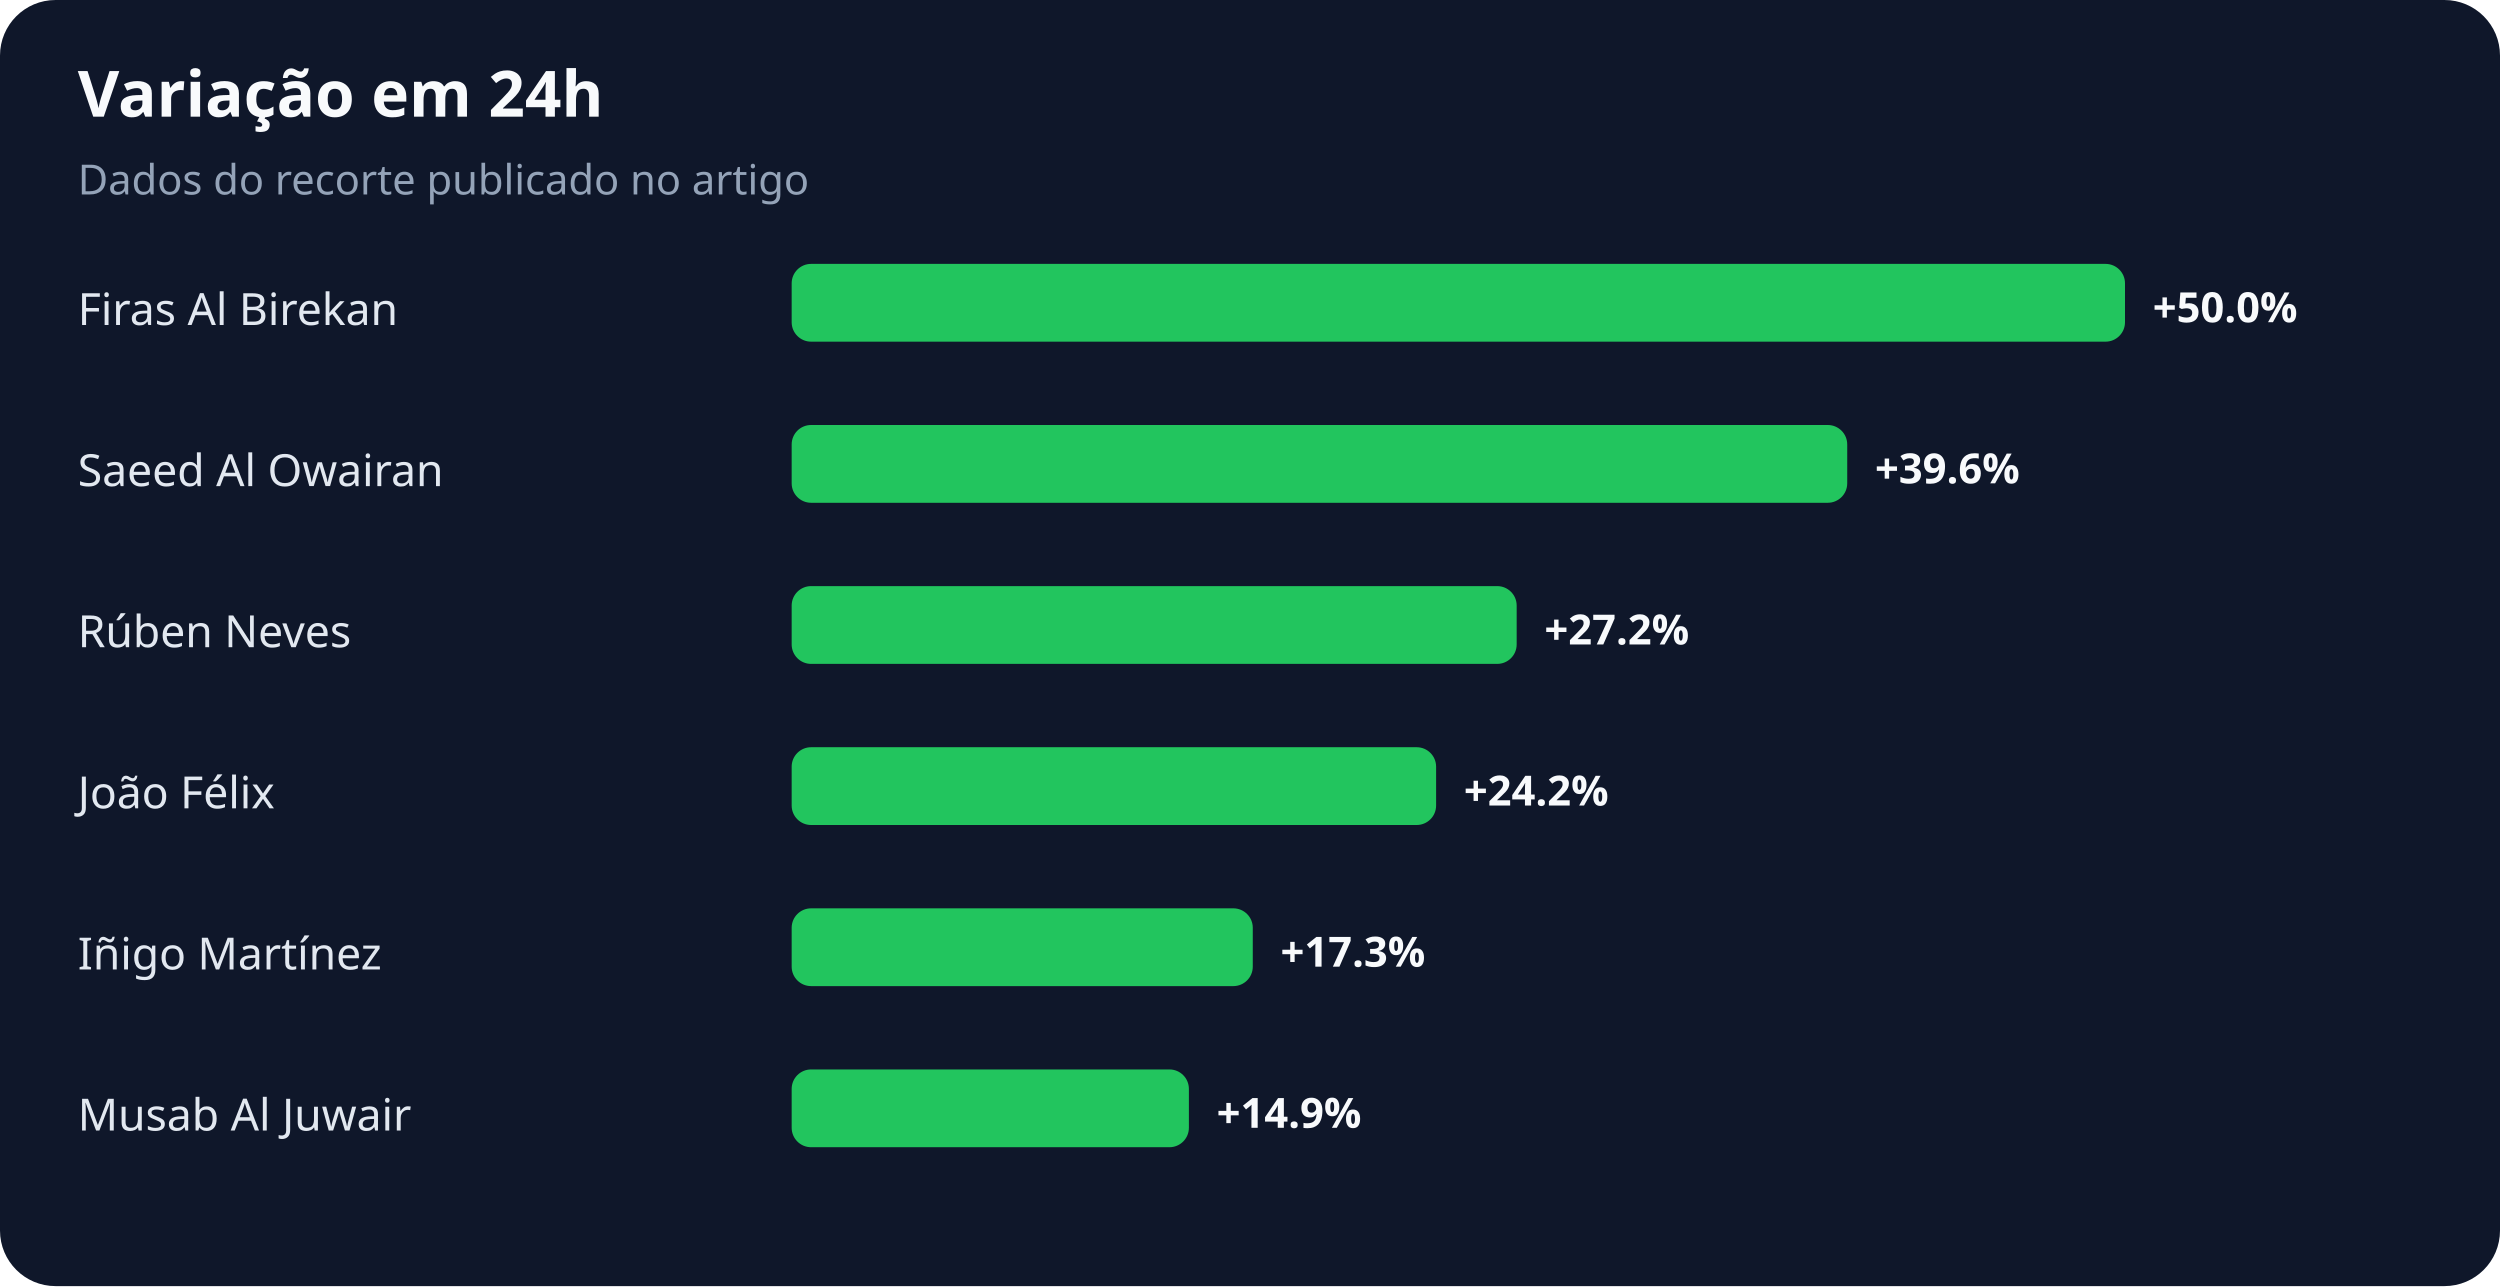
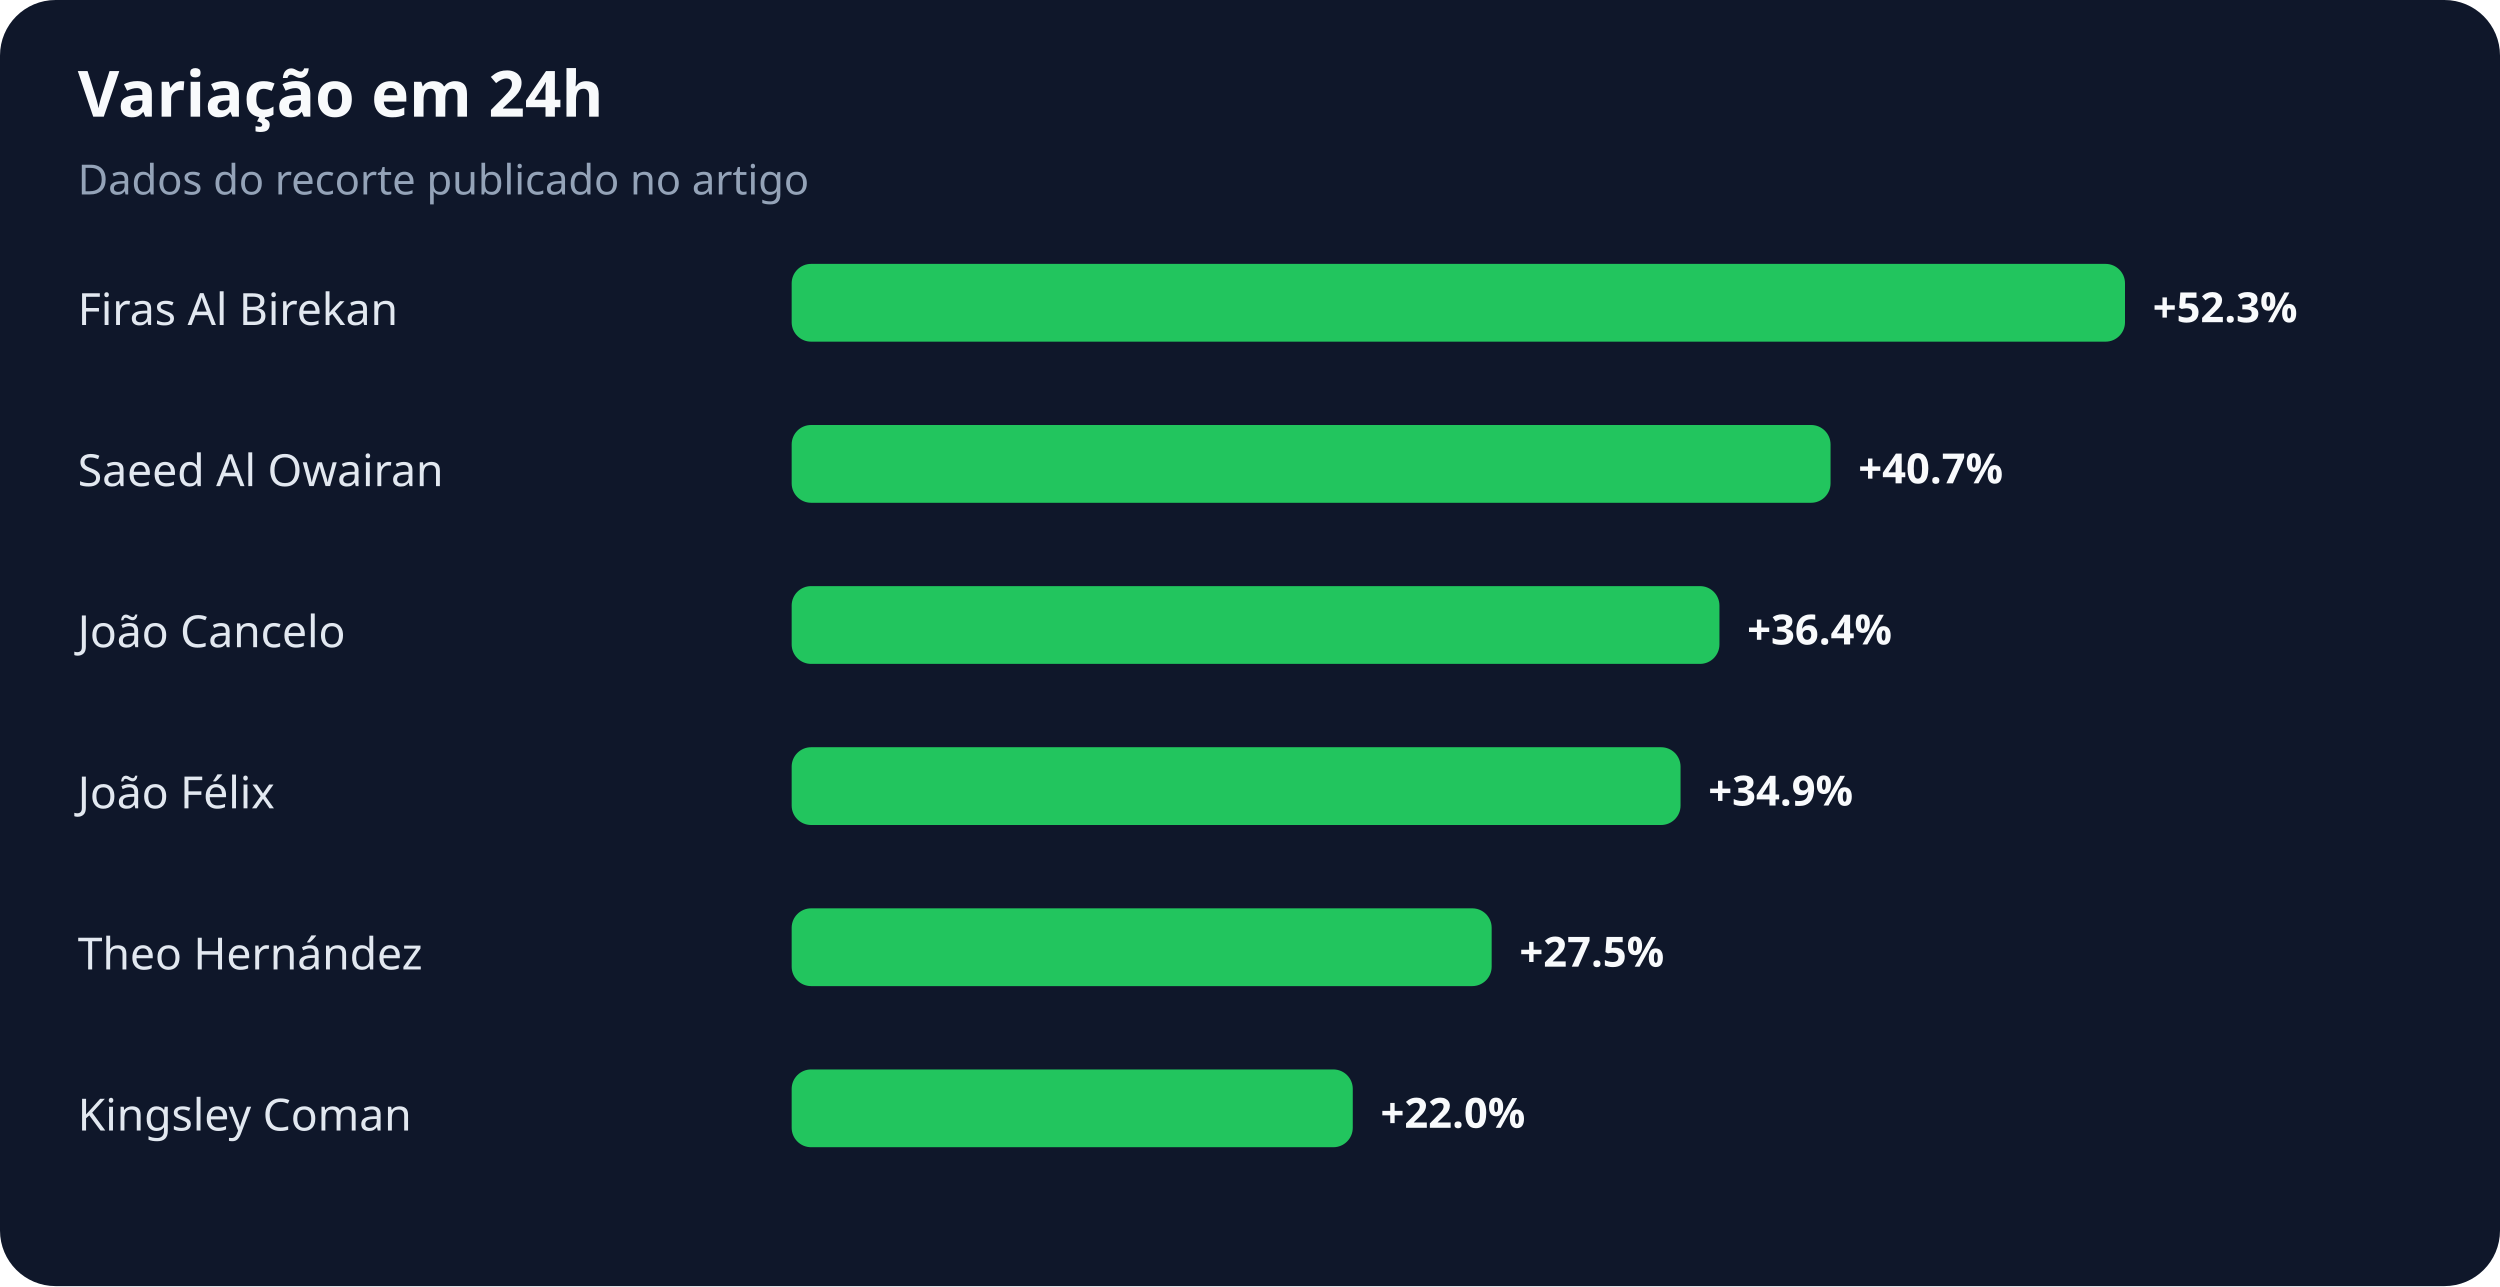
<svg xmlns="http://www.w3.org/2000/svg" width="900" height="463" viewBox="0 0 900 463" role="img" aria-labelledby="title desc">
  <rect width="100%" height="100%" rx="20" fill="#0f172a" />
  <text x="28" y="42" fill="#f8fafc" font-family="system-ui,sans-serif" font-size="23" font-weight="700">Variação em 24h</text>
  <text x="28" y="70" fill="#94a3b8" font-family="system-ui,sans-serif" font-size="15">Dados do recorte publicado no artigo</text>
  <text x="28" y="117" fill="#e2e8f0" font-family="system-ui,sans-serif" font-size="16">Firas Al Birekan</text>
  <rect x="285" y="95" width="480" height="28" rx="7" fill="#22c55e" />
-   <text x="775" y="116" fill="#f8fafc" font-family="system-ui,sans-serif" font-size="15" font-weight="700">+50.0%</text>
+   <text x="775" y="116" fill="#f8fafc" font-family="system-ui,sans-serif" font-size="15" font-weight="700">+52.3%</text>
  <text x="28" y="175" fill="#e2e8f0" font-family="system-ui,sans-serif" font-size="16">Saeed Al Owairan</text>
-   <rect x="285" y="153" width="380" height="28" rx="7" fill="#22c55e" />
-   <text x="675" y="174" fill="#f8fafc" font-family="system-ui,sans-serif" font-size="15" font-weight="700">+39.6%</text>
-   <text x="28" y="233" fill="#e2e8f0" font-family="system-ui,sans-serif" font-size="16">Rúben Neves</text>
-   <rect x="285" y="211" width="261" height="28" rx="7" fill="#22c55e" />
-   <text x="556" y="232" fill="#f8fafc" font-family="system-ui,sans-serif" font-size="15" font-weight="700">+27.2%</text>
+   <rect x="285" y="153" width="374" height="28" rx="7" fill="#22c55e" />
+   <text x="669" y="174" fill="#f8fafc" font-family="system-ui,sans-serif" font-size="15" font-weight="700">+40.7%</text>
+   <text x="28" y="233" fill="#e2e8f0" font-family="system-ui,sans-serif" font-size="16">João Cancelo</text>
+   <rect x="285" y="211" width="334" height="28" rx="7" fill="#22c55e" />
+   <text x="629" y="232" fill="#f8fafc" font-family="system-ui,sans-serif" font-size="15" font-weight="700">+36.4%</text>
  <text x="28" y="291" fill="#e2e8f0" font-family="system-ui,sans-serif" font-size="16">João Félix</text>
-   <rect x="285" y="269" width="232" height="28" rx="7" fill="#22c55e" />
-   <text x="527" y="290" fill="#f8fafc" font-family="system-ui,sans-serif" font-size="15" font-weight="700">+24.2%</text>
-   <text x="28" y="349" fill="#e2e8f0" font-family="system-ui,sans-serif" font-size="16">Iñigo Martínez</text>
-   <rect x="285" y="327" width="166" height="28" rx="7" fill="#22c55e" />
-   <text x="461" y="348" fill="#f8fafc" font-family="system-ui,sans-serif" font-size="15" font-weight="700">+17.3%</text>
-   <text x="28" y="407" fill="#e2e8f0" font-family="system-ui,sans-serif" font-size="16">Musab Al Juwair</text>
-   <rect x="285" y="385" width="143" height="28" rx="7" fill="#22c55e" />
-   <text x="438" y="406" fill="#f8fafc" font-family="system-ui,sans-serif" font-size="15" font-weight="700">+14.9%</text>
+   <rect x="285" y="269" width="320" height="28" rx="7" fill="#22c55e" />
+   <text x="615" y="290" fill="#f8fafc" font-family="system-ui,sans-serif" font-size="15" font-weight="700">+34.9%</text>
+   <text x="28" y="349" fill="#e2e8f0" font-family="system-ui,sans-serif" font-size="16">Theo Hernández</text>
+   <rect x="285" y="327" width="252" height="28" rx="7" fill="#22c55e" />
+   <text x="547" y="348" fill="#f8fafc" font-family="system-ui,sans-serif" font-size="15" font-weight="700">+27.5%</text>
+   <text x="28" y="407" fill="#e2e8f0" font-family="system-ui,sans-serif" font-size="16">Kingsley Coman</text>
+   <rect x="285" y="385" width="202" height="28" rx="7" fill="#22c55e" />
+   <text x="497" y="406" fill="#f8fafc" font-family="system-ui,sans-serif" font-size="15" font-weight="700">+22.0%</text>
</svg>
